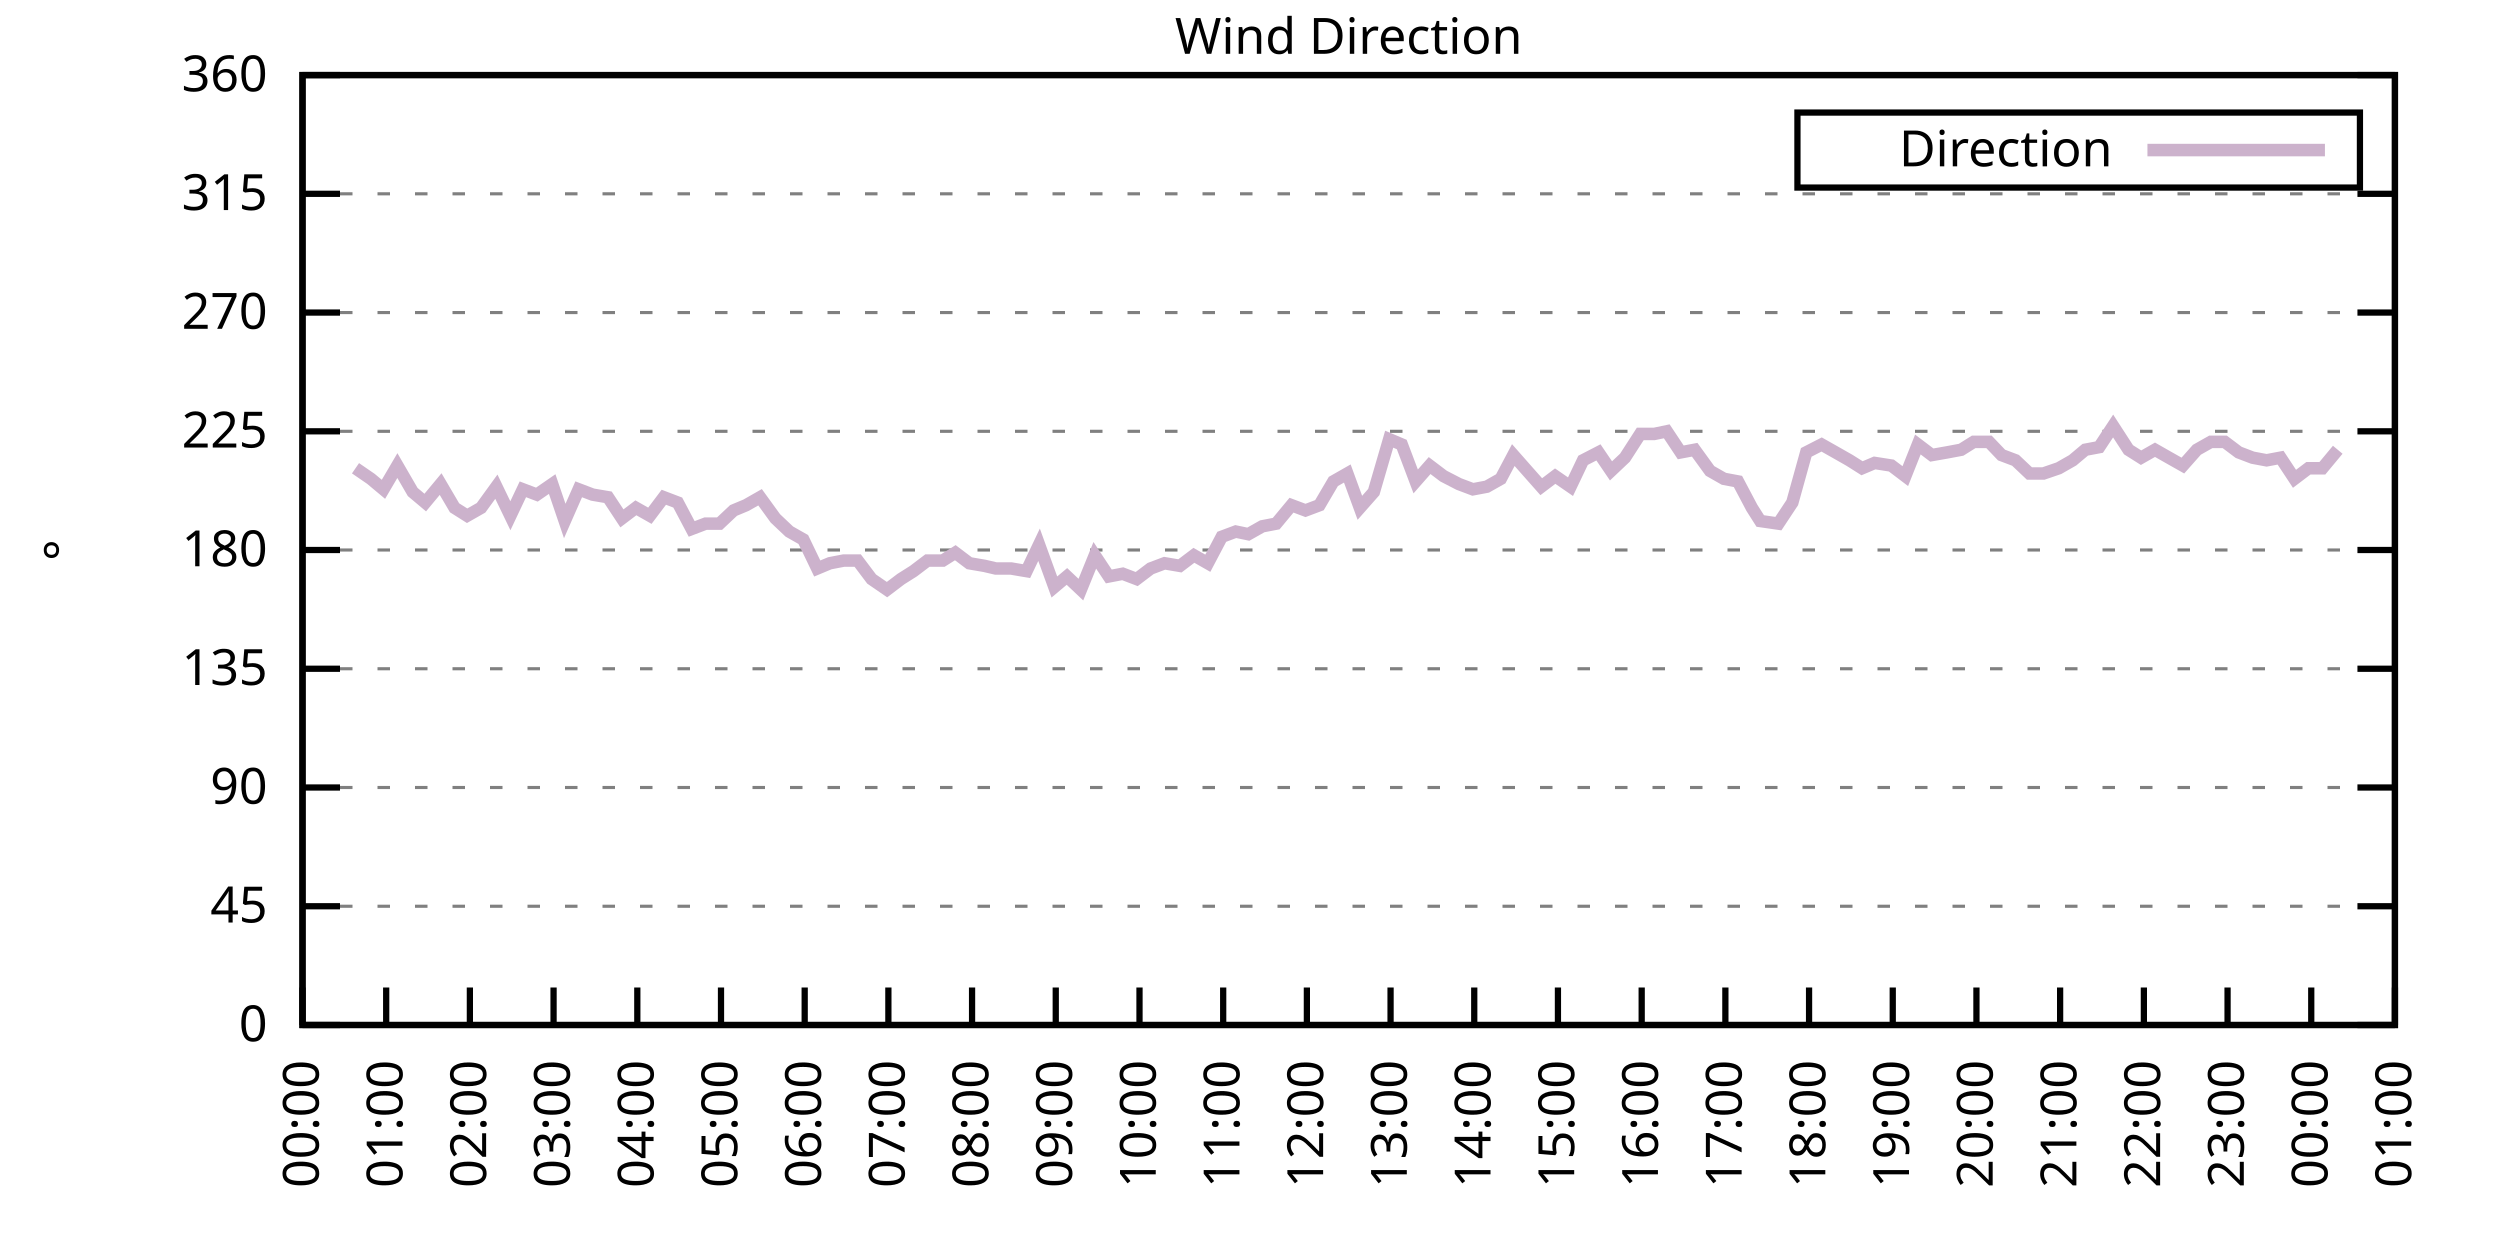
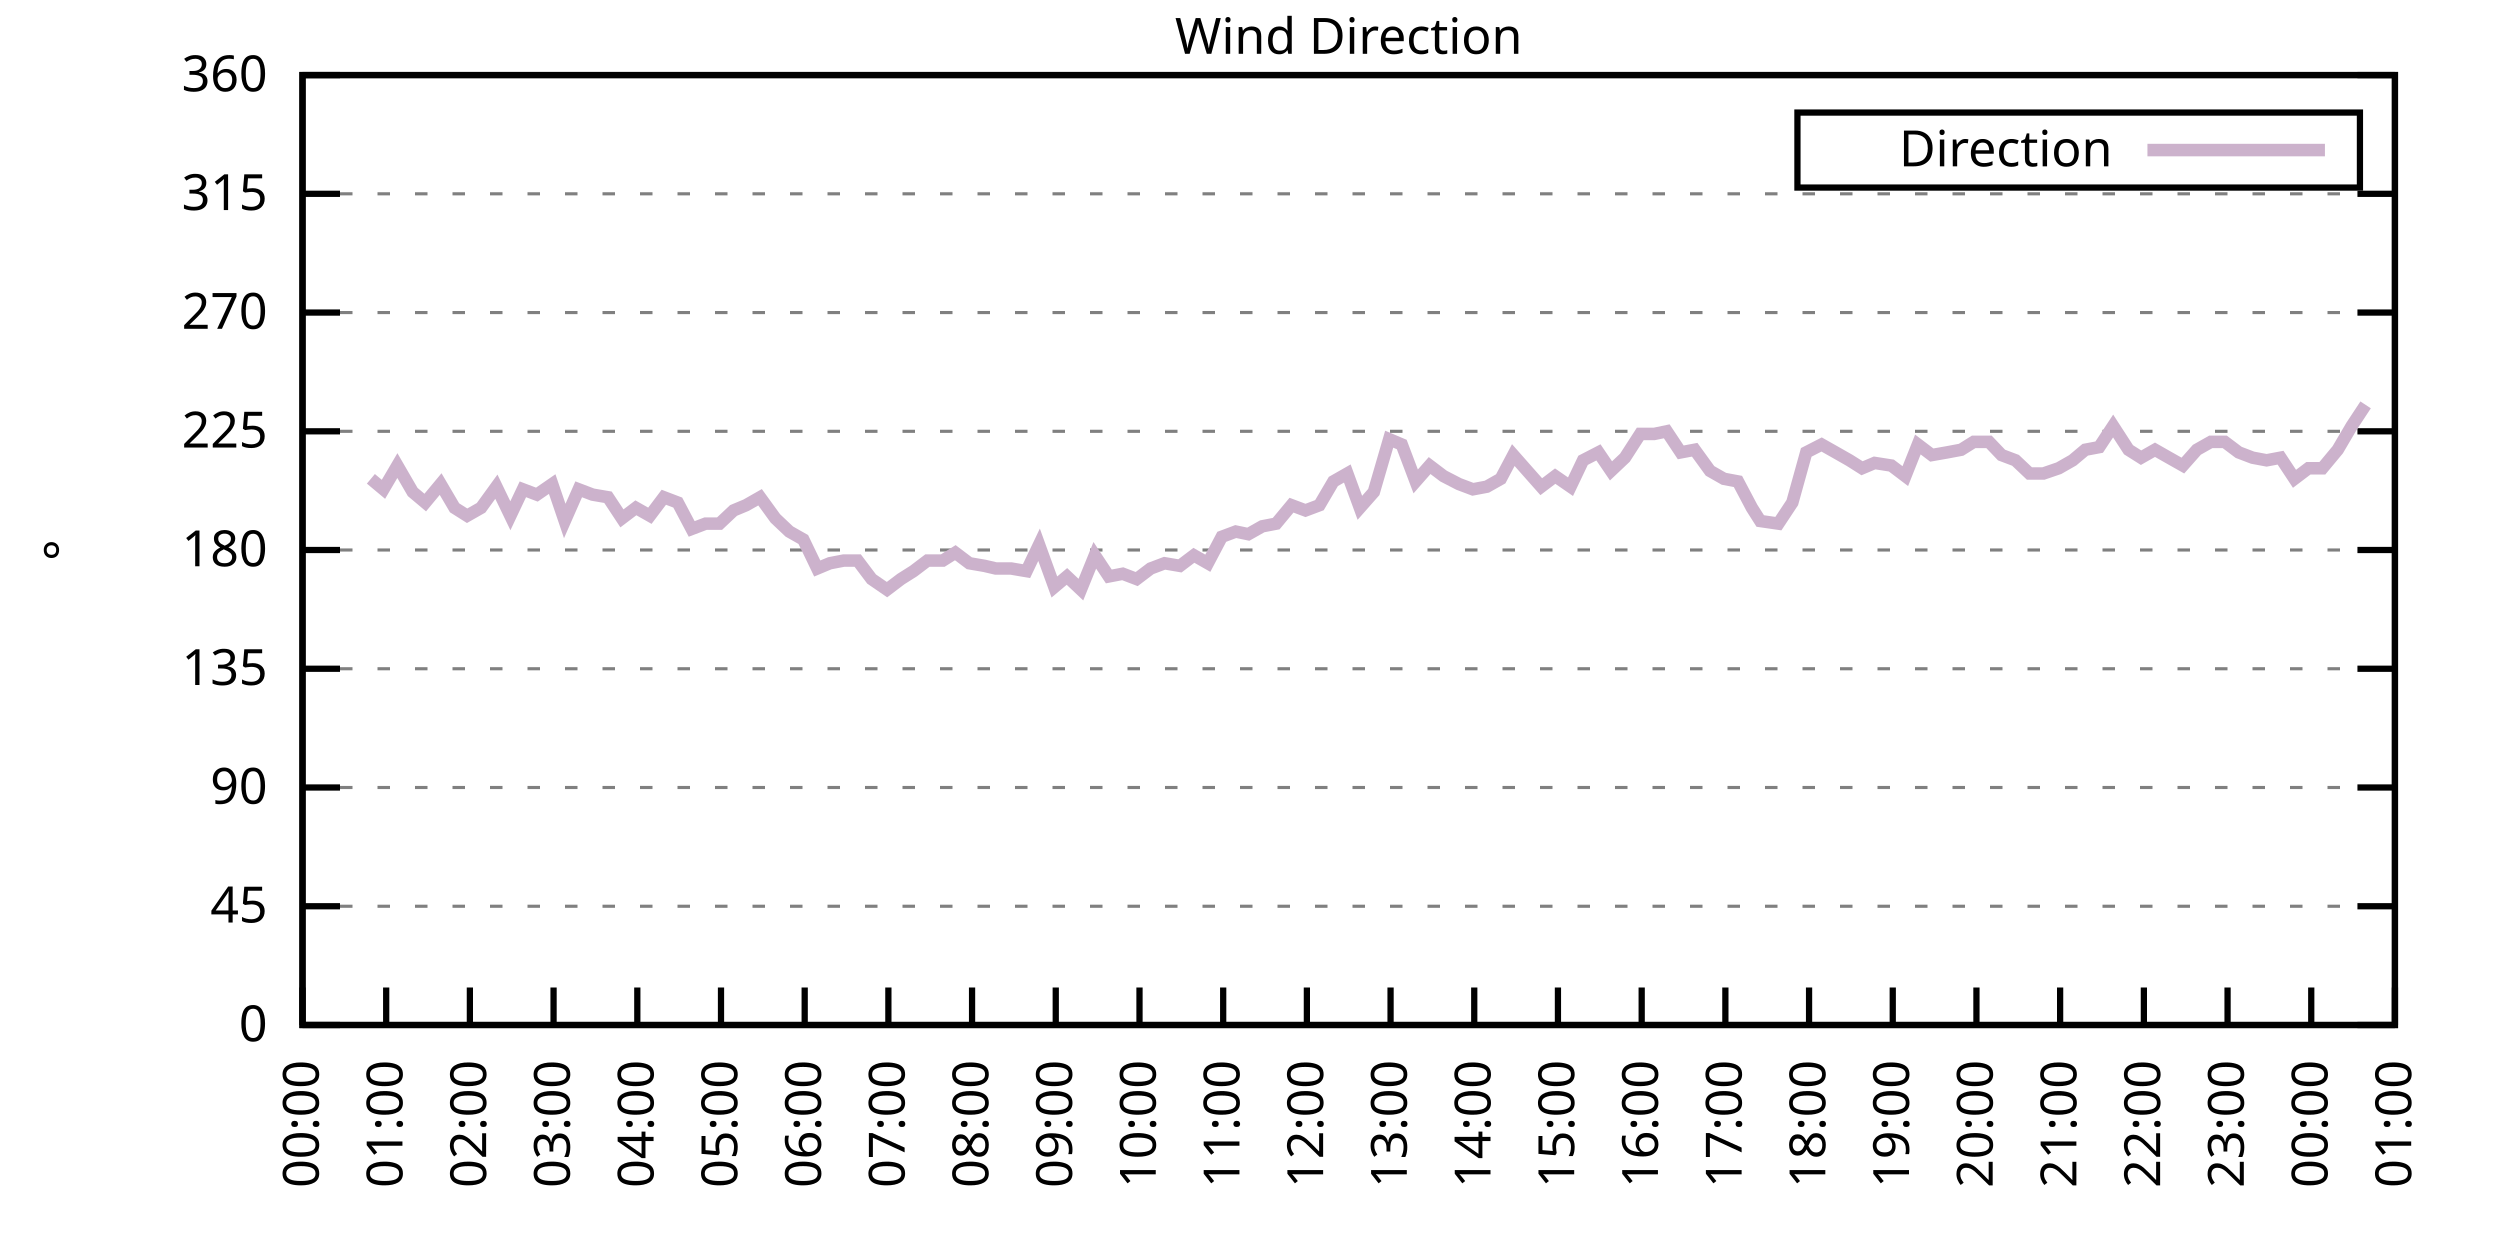
<svg xmlns="http://www.w3.org/2000/svg" xmlns:xlink="http://www.w3.org/1999/xlink" width="400" height="200" viewBox="0 0 400 200">
  <g id="gnuplot_canvas">
    <rect x="0" y="0" width="400" height="200" fill="none" />
    <defs>
      <circle id="gpDot" r="0.5" stroke-width="0.5" stroke="currentColor" />
      <path id="gpPt0" stroke-width="0.333" stroke="currentColor" d="M-1,0 h2 M0,-1 v2" />
      <path id="gpPt1" stroke-width="0.333" stroke="currentColor" d="M-1,-1 L1,1 M1,-1 L-1,1" />
      <path id="gpPt2" stroke-width="0.333" stroke="currentColor" d="M-1,0 L1,0 M0,-1 L0,1 M-1,-1 L1,1 M-1,1 L1,-1" />
      <rect id="gpPt3" stroke-width="0.333" stroke="currentColor" x="-1" y="-1" width="2" height="2" />
      <rect id="gpPt4" stroke-width="0.333" stroke="currentColor" fill="currentColor" x="-1" y="-1" width="2" height="2" />
      <circle id="gpPt5" stroke-width="0.333" stroke="currentColor" cx="0" cy="0" r="1" />
      <use xlink:href="#gpPt5" id="gpPt6" fill="currentColor" stroke="none" />
      <path id="gpPt7" stroke-width="0.333" stroke="currentColor" d="M0,-1.33 L-1.33,0.67 L1.33,0.67 z" />
      <use xlink:href="#gpPt7" id="gpPt8" fill="currentColor" stroke="none" />
      <use xlink:href="#gpPt7" id="gpPt9" stroke="currentColor" transform="rotate(180)" />
      <use xlink:href="#gpPt9" id="gpPt10" fill="currentColor" stroke="none" />
      <use xlink:href="#gpPt3" id="gpPt11" stroke="currentColor" transform="rotate(45)" />
      <use xlink:href="#gpPt11" id="gpPt12" fill="currentColor" stroke="none" />
      <path id="gpPt13" stroke-width="0.333" stroke="currentColor" d="M0,1.330 L1.265,0.411 L0.782,-1.067 L-0.782,-1.076 L-1.265,0.411 z" />
      <use xlink:href="#gpPt13" id="gpPt14" fill="currentColor" stroke="none" />
      <filter id="textbox" filterUnits="objectBoundingBox" x="0" y="0" height="1" width="1">
        <feFlood flood-color="white" flood-opacity="1" result="bgnd" />
        <feComposite in="SourceGraphic" in2="bgnd" operator="atop" />
      </filter>
      <filter id="greybox" filterUnits="objectBoundingBox" x="0" y="0" height="1" width="1">
        <feFlood flood-color="lightgrey" flood-opacity="1" result="grey" />
        <feComposite in="SourceGraphic" in2="grey" operator="atop" />
      </filter>
    </defs>
    <g fill="none" color="white" stroke="currentColor" stroke-width="1.00" stroke-linecap="butt" stroke-linejoin="miter">
</g>
    <g fill="none" color="black" stroke="currentColor" stroke-width="1.00" stroke-linecap="butt" stroke-linejoin="miter">
      <g stroke="none" shape-rendering="crispEdges">
        <polygon fill="rgb(255, 255, 255)" points="48.40,164.00 383.18,164.00 383.18,12.02 48.40,12.02 " />
      </g>
    </g>
    <g fill="none" color="black" stroke="currentColor" stroke-width="1.00" stroke-linecap="butt" stroke-linejoin="miter">
</g>
    <g fill="none" color="black" stroke="black" stroke-width="0.50" stroke-linecap="butt" stroke-linejoin="miter">
</g>
    <g fill="none" color="gray" stroke="currentColor" stroke-width="0.50" stroke-linecap="butt" stroke-linejoin="miter">
      <path stroke="gray" stroke-dasharray="2,4" class="gridline" d="M48.40,164.00 L383.19,164.00  " />
    </g>
    <g fill="none" color="gray" stroke="gray" stroke-width="1.00" stroke-linecap="butt" stroke-linejoin="miter">
</g>
    <g fill="none" color="black" stroke="currentColor" stroke-width="1.00" stroke-linecap="butt" stroke-linejoin="miter">
      <path stroke="black" d="M48.40,164.00 L54.40,164.00 M383.19,164.00 L377.19,164.00  " />
      <g transform="translate(42.80,166.60)" stroke="none" fill="black" font-family="Sans" font-size="8.00" text-anchor="end">
        <text>
          <tspan font-family="Sans"> 0</tspan>
        </text>
      </g>
    </g>
    <g fill="none" color="black" stroke="currentColor" stroke-width="1.00" stroke-linecap="butt" stroke-linejoin="miter">
</g>
    <g fill="none" color="black" stroke="black" stroke-width="0.50" stroke-linecap="butt" stroke-linejoin="miter">
</g>
    <g fill="none" color="gray" stroke="currentColor" stroke-width="0.50" stroke-linecap="butt" stroke-linejoin="miter">
      <path stroke="gray" stroke-dasharray="2,4" class="gridline" d="M48.40,145.00 L383.19,145.00  " />
    </g>
    <g fill="none" color="gray" stroke="gray" stroke-width="1.00" stroke-linecap="butt" stroke-linejoin="miter">
</g>
    <g fill="none" color="black" stroke="currentColor" stroke-width="1.00" stroke-linecap="butt" stroke-linejoin="miter">
      <path stroke="black" d="M48.40,145.00 L54.40,145.00 M383.19,145.00 L377.19,145.00  " />
      <g transform="translate(42.80,147.60)" stroke="none" fill="black" font-family="Sans" font-size="8.00" text-anchor="end">
        <text>
          <tspan font-family="Sans"> 45</tspan>
        </text>
      </g>
    </g>
    <g fill="none" color="black" stroke="currentColor" stroke-width="1.00" stroke-linecap="butt" stroke-linejoin="miter">
</g>
    <g fill="none" color="black" stroke="black" stroke-width="0.50" stroke-linecap="butt" stroke-linejoin="miter">
</g>
    <g fill="none" color="gray" stroke="currentColor" stroke-width="0.50" stroke-linecap="butt" stroke-linejoin="miter">
      <path stroke="gray" stroke-dasharray="2,4" class="gridline" d="M48.40,126.00 L383.19,126.00  " />
    </g>
    <g fill="none" color="gray" stroke="gray" stroke-width="1.00" stroke-linecap="butt" stroke-linejoin="miter">
</g>
    <g fill="none" color="black" stroke="currentColor" stroke-width="1.00" stroke-linecap="butt" stroke-linejoin="miter">
      <path stroke="black" d="M48.40,126.00 L54.40,126.00 M383.19,126.00 L377.19,126.00  " />
      <g transform="translate(42.80,128.60)" stroke="none" fill="black" font-family="Sans" font-size="8.00" text-anchor="end">
        <text>
          <tspan font-family="Sans"> 90</tspan>
        </text>
      </g>
    </g>
    <g fill="none" color="black" stroke="currentColor" stroke-width="1.00" stroke-linecap="butt" stroke-linejoin="miter">
</g>
    <g fill="none" color="black" stroke="black" stroke-width="0.50" stroke-linecap="butt" stroke-linejoin="miter">
</g>
    <g fill="none" color="gray" stroke="currentColor" stroke-width="0.50" stroke-linecap="butt" stroke-linejoin="miter">
      <path stroke="gray" stroke-dasharray="2,4" class="gridline" d="M48.40,107.00 L383.19,107.00  " />
    </g>
    <g fill="none" color="gray" stroke="gray" stroke-width="1.00" stroke-linecap="butt" stroke-linejoin="miter">
</g>
    <g fill="none" color="black" stroke="currentColor" stroke-width="1.00" stroke-linecap="butt" stroke-linejoin="miter">
      <path stroke="black" d="M48.40,107.00 L54.40,107.00 M383.19,107.00 L377.19,107.00  " />
      <g transform="translate(42.80,109.60)" stroke="none" fill="black" font-family="Sans" font-size="8.00" text-anchor="end">
        <text>
          <tspan font-family="Sans"> 135</tspan>
        </text>
      </g>
    </g>
    <g fill="none" color="black" stroke="currentColor" stroke-width="1.00" stroke-linecap="butt" stroke-linejoin="miter">
</g>
    <g fill="none" color="black" stroke="black" stroke-width="0.50" stroke-linecap="butt" stroke-linejoin="miter">
</g>
    <g fill="none" color="gray" stroke="currentColor" stroke-width="0.50" stroke-linecap="butt" stroke-linejoin="miter">
      <path stroke="gray" stroke-dasharray="2,4" class="gridline" d="M48.40,88.00 L383.19,88.00  " />
    </g>
    <g fill="none" color="gray" stroke="gray" stroke-width="1.00" stroke-linecap="butt" stroke-linejoin="miter">
</g>
    <g fill="none" color="black" stroke="currentColor" stroke-width="1.00" stroke-linecap="butt" stroke-linejoin="miter">
      <path stroke="black" d="M48.40,88.00 L54.40,88.00 M383.19,88.00 L377.19,88.00  " />
      <g transform="translate(42.80,90.60)" stroke="none" fill="black" font-family="Sans" font-size="8.00" text-anchor="end">
        <text>
          <tspan font-family="Sans"> 180</tspan>
        </text>
      </g>
    </g>
    <g fill="none" color="black" stroke="currentColor" stroke-width="1.00" stroke-linecap="butt" stroke-linejoin="miter">
</g>
    <g fill="none" color="black" stroke="black" stroke-width="0.50" stroke-linecap="butt" stroke-linejoin="miter">
</g>
    <g fill="none" color="gray" stroke="currentColor" stroke-width="0.50" stroke-linecap="butt" stroke-linejoin="miter">
      <path stroke="gray" stroke-dasharray="2,4" class="gridline" d="M48.40,69.01 L383.19,69.01  " />
    </g>
    <g fill="none" color="gray" stroke="gray" stroke-width="1.00" stroke-linecap="butt" stroke-linejoin="miter">
</g>
    <g fill="none" color="black" stroke="currentColor" stroke-width="1.00" stroke-linecap="butt" stroke-linejoin="miter">
      <path stroke="black" d="M48.40,69.01 L54.40,69.01 M383.19,69.01 L377.19,69.01  " />
      <g transform="translate(42.80,71.61)" stroke="none" fill="black" font-family="Sans" font-size="8.00" text-anchor="end">
        <text>
          <tspan font-family="Sans"> 225</tspan>
        </text>
      </g>
    </g>
    <g fill="none" color="black" stroke="currentColor" stroke-width="1.00" stroke-linecap="butt" stroke-linejoin="miter">
</g>
    <g fill="none" color="black" stroke="black" stroke-width="0.50" stroke-linecap="butt" stroke-linejoin="miter">
</g>
    <g fill="none" color="gray" stroke="currentColor" stroke-width="0.50" stroke-linecap="butt" stroke-linejoin="miter">
      <path stroke="gray" stroke-dasharray="2,4" class="gridline" d="M48.40,50.01 L383.19,50.01  " />
    </g>
    <g fill="none" color="gray" stroke="gray" stroke-width="1.00" stroke-linecap="butt" stroke-linejoin="miter">
</g>
    <g fill="none" color="black" stroke="currentColor" stroke-width="1.00" stroke-linecap="butt" stroke-linejoin="miter">
      <path stroke="black" d="M48.40,50.01 L54.40,50.01 M383.19,50.01 L377.19,50.01  " />
      <g transform="translate(42.80,52.61)" stroke="none" fill="black" font-family="Sans" font-size="8.00" text-anchor="end">
        <text>
          <tspan font-family="Sans"> 270</tspan>
        </text>
      </g>
    </g>
    <g fill="none" color="black" stroke="currentColor" stroke-width="1.00" stroke-linecap="butt" stroke-linejoin="miter">
</g>
    <g fill="none" color="black" stroke="black" stroke-width="0.50" stroke-linecap="butt" stroke-linejoin="miter">
</g>
    <g fill="none" color="gray" stroke="currentColor" stroke-width="0.50" stroke-linecap="butt" stroke-linejoin="miter">
      <path stroke="gray" stroke-dasharray="2,4" class="gridline" d="M48.40,31.01 L383.19,31.01  " />
    </g>
    <g fill="none" color="gray" stroke="gray" stroke-width="1.00" stroke-linecap="butt" stroke-linejoin="miter">
</g>
    <g fill="none" color="black" stroke="currentColor" stroke-width="1.00" stroke-linecap="butt" stroke-linejoin="miter">
      <path stroke="black" d="M48.40,31.01 L54.40,31.01 M383.19,31.01 L377.19,31.01  " />
      <g transform="translate(42.80,33.61)" stroke="none" fill="black" font-family="Sans" font-size="8.00" text-anchor="end">
        <text>
          <tspan font-family="Sans"> 315</tspan>
        </text>
      </g>
    </g>
    <g fill="none" color="black" stroke="currentColor" stroke-width="1.00" stroke-linecap="butt" stroke-linejoin="miter">
</g>
    <g fill="none" color="black" stroke="black" stroke-width="0.50" stroke-linecap="butt" stroke-linejoin="miter">
</g>
    <g fill="none" color="gray" stroke="currentColor" stroke-width="0.50" stroke-linecap="butt" stroke-linejoin="miter">
      <path stroke="gray" stroke-dasharray="2,4" class="gridline" d="M48.40,12.01 L383.19,12.01  " />
    </g>
    <g fill="none" color="gray" stroke="gray" stroke-width="1.00" stroke-linecap="butt" stroke-linejoin="miter">
</g>
    <g fill="none" color="black" stroke="currentColor" stroke-width="1.00" stroke-linecap="butt" stroke-linejoin="miter">
      <path stroke="black" d="M48.40,12.01 L54.40,12.01 M383.19,12.01 L377.19,12.01  " />
      <g transform="translate(42.80,14.61)" stroke="none" fill="black" font-family="Sans" font-size="8.00" text-anchor="end">
        <text>
          <tspan font-family="Sans"> 360</tspan>
        </text>
      </g>
    </g>
    <g fill="none" color="black" stroke="currentColor" stroke-width="1.00" stroke-linecap="butt" stroke-linejoin="miter">
      <path stroke="black" d="M48.40,164.00 L48.40,158.00  " />
      <g transform="translate(51.00,169.60) rotate(270.00)" stroke="none" fill="black" font-family="Sans" font-size="8.00" text-anchor="end">
        <text>
          <tspan font-family="Sans">00:00</tspan>
        </text>
      </g>
    </g>
    <g fill="none" color="black" stroke="currentColor" stroke-width="1.00" stroke-linecap="butt" stroke-linejoin="miter">
      <path stroke="black" d="M61.79,164.00 L61.79,158.00  " />
      <g transform="translate(64.39,169.60) rotate(270.00)" stroke="none" fill="black" font-family="Sans" font-size="8.00" text-anchor="end">
        <text>
          <tspan font-family="Sans">01:00</tspan>
        </text>
      </g>
    </g>
    <g fill="none" color="black" stroke="currentColor" stroke-width="1.00" stroke-linecap="butt" stroke-linejoin="miter">
      <path stroke="black" d="M75.18,164.00 L75.18,158.00  " />
      <g transform="translate(77.78,169.60) rotate(270.00)" stroke="none" fill="black" font-family="Sans" font-size="8.00" text-anchor="end">
        <text>
          <tspan font-family="Sans">02:00</tspan>
        </text>
      </g>
    </g>
    <g fill="none" color="black" stroke="currentColor" stroke-width="1.00" stroke-linecap="butt" stroke-linejoin="miter">
      <path stroke="black" d="M88.57,164.00 L88.57,158.00  " />
      <g transform="translate(91.17,169.60) rotate(270.00)" stroke="none" fill="black" font-family="Sans" font-size="8.00" text-anchor="end">
        <text>
          <tspan font-family="Sans">03:00</tspan>
        </text>
      </g>
    </g>
    <g fill="none" color="black" stroke="currentColor" stroke-width="1.00" stroke-linecap="butt" stroke-linejoin="miter">
      <path stroke="black" d="M101.97,164.00 L101.97,158.00  " />
      <g transform="translate(104.57,169.60) rotate(270.00)" stroke="none" fill="black" font-family="Sans" font-size="8.00" text-anchor="end">
        <text>
          <tspan font-family="Sans">04:00</tspan>
        </text>
      </g>
    </g>
    <g fill="none" color="black" stroke="currentColor" stroke-width="1.00" stroke-linecap="butt" stroke-linejoin="miter">
      <path stroke="black" d="M115.36,164.00 L115.36,158.00  " />
      <g transform="translate(117.96,169.60) rotate(270.00)" stroke="none" fill="black" font-family="Sans" font-size="8.00" text-anchor="end">
        <text>
          <tspan font-family="Sans">05:00</tspan>
        </text>
      </g>
    </g>
    <g fill="none" color="black" stroke="currentColor" stroke-width="1.00" stroke-linecap="butt" stroke-linejoin="miter">
      <path stroke="black" d="M128.75,164.00 L128.75,158.00  " />
      <g transform="translate(131.35,169.60) rotate(270.00)" stroke="none" fill="black" font-family="Sans" font-size="8.00" text-anchor="end">
        <text>
          <tspan font-family="Sans">06:00</tspan>
        </text>
      </g>
    </g>
    <g fill="none" color="black" stroke="currentColor" stroke-width="1.00" stroke-linecap="butt" stroke-linejoin="miter">
      <path stroke="black" d="M142.14,164.00 L142.14,158.00  " />
      <g transform="translate(144.74,169.60) rotate(270.00)" stroke="none" fill="black" font-family="Sans" font-size="8.00" text-anchor="end">
        <text>
          <tspan font-family="Sans">07:00</tspan>
        </text>
      </g>
    </g>
    <g fill="none" color="black" stroke="currentColor" stroke-width="1.00" stroke-linecap="butt" stroke-linejoin="miter">
      <path stroke="black" d="M155.53,164.00 L155.53,158.00  " />
      <g transform="translate(158.13,169.60) rotate(270.00)" stroke="none" fill="black" font-family="Sans" font-size="8.00" text-anchor="end">
        <text>
          <tspan font-family="Sans">08:00</tspan>
        </text>
      </g>
    </g>
    <g fill="none" color="black" stroke="currentColor" stroke-width="1.00" stroke-linecap="butt" stroke-linejoin="miter">
      <path stroke="black" d="M168.92,164.00 L168.92,158.00  " />
      <g transform="translate(171.52,169.60) rotate(270.00)" stroke="none" fill="black" font-family="Sans" font-size="8.00" text-anchor="end">
        <text>
          <tspan font-family="Sans">09:00</tspan>
        </text>
      </g>
    </g>
    <g fill="none" color="black" stroke="currentColor" stroke-width="1.00" stroke-linecap="butt" stroke-linejoin="miter">
      <path stroke="black" d="M182.32,164.00 L182.32,158.00  " />
      <g transform="translate(184.92,169.60) rotate(270.00)" stroke="none" fill="black" font-family="Sans" font-size="8.00" text-anchor="end">
        <text>
          <tspan font-family="Sans">10:00</tspan>
        </text>
      </g>
    </g>
    <g fill="none" color="black" stroke="currentColor" stroke-width="1.00" stroke-linecap="butt" stroke-linejoin="miter">
      <path stroke="black" d="M195.71,164.00 L195.71,158.00  " />
      <g transform="translate(198.31,169.60) rotate(270.00)" stroke="none" fill="black" font-family="Sans" font-size="8.00" text-anchor="end">
        <text>
          <tspan font-family="Sans">11:00</tspan>
        </text>
      </g>
    </g>
    <g fill="none" color="black" stroke="currentColor" stroke-width="1.00" stroke-linecap="butt" stroke-linejoin="miter">
      <path stroke="black" d="M209.10,164.00 L209.10,158.00  " />
      <g transform="translate(211.70,169.60) rotate(270.00)" stroke="none" fill="black" font-family="Sans" font-size="8.00" text-anchor="end">
        <text>
          <tspan font-family="Sans">12:00</tspan>
        </text>
      </g>
    </g>
    <g fill="none" color="black" stroke="currentColor" stroke-width="1.00" stroke-linecap="butt" stroke-linejoin="miter">
      <path stroke="black" d="M222.49,164.00 L222.49,158.00  " />
      <g transform="translate(225.09,169.60) rotate(270.00)" stroke="none" fill="black" font-family="Sans" font-size="8.00" text-anchor="end">
        <text>
          <tspan font-family="Sans">13:00</tspan>
        </text>
      </g>
    </g>
    <g fill="none" color="black" stroke="currentColor" stroke-width="1.00" stroke-linecap="butt" stroke-linejoin="miter">
      <path stroke="black" d="M235.88,164.00 L235.88,158.00  " />
      <g transform="translate(238.48,169.60) rotate(270.00)" stroke="none" fill="black" font-family="Sans" font-size="8.00" text-anchor="end">
        <text>
          <tspan font-family="Sans">14:00</tspan>
        </text>
      </g>
    </g>
    <g fill="none" color="black" stroke="currentColor" stroke-width="1.00" stroke-linecap="butt" stroke-linejoin="miter">
      <path stroke="black" d="M249.27,164.00 L249.27,158.00  " />
      <g transform="translate(251.87,169.60) rotate(270.00)" stroke="none" fill="black" font-family="Sans" font-size="8.00" text-anchor="end">
        <text>
          <tspan font-family="Sans">15:00</tspan>
        </text>
      </g>
    </g>
    <g fill="none" color="black" stroke="currentColor" stroke-width="1.00" stroke-linecap="butt" stroke-linejoin="miter">
      <path stroke="black" d="M262.67,164.00 L262.67,158.00  " />
      <g transform="translate(265.27,169.60) rotate(270.00)" stroke="none" fill="black" font-family="Sans" font-size="8.00" text-anchor="end">
        <text>
          <tspan font-family="Sans">16:00</tspan>
        </text>
      </g>
    </g>
    <g fill="none" color="black" stroke="currentColor" stroke-width="1.00" stroke-linecap="butt" stroke-linejoin="miter">
      <path stroke="black" d="M276.06,164.00 L276.06,158.00  " />
      <g transform="translate(278.66,169.60) rotate(270.00)" stroke="none" fill="black" font-family="Sans" font-size="8.00" text-anchor="end">
        <text>
          <tspan font-family="Sans">17:00</tspan>
        </text>
      </g>
    </g>
    <g fill="none" color="black" stroke="currentColor" stroke-width="1.00" stroke-linecap="butt" stroke-linejoin="miter">
      <path stroke="black" d="M289.45,164.00 L289.45,158.00  " />
      <g transform="translate(292.05,169.60) rotate(270.00)" stroke="none" fill="black" font-family="Sans" font-size="8.00" text-anchor="end">
        <text>
          <tspan font-family="Sans">18:00</tspan>
        </text>
      </g>
    </g>
    <g fill="none" color="black" stroke="currentColor" stroke-width="1.00" stroke-linecap="butt" stroke-linejoin="miter">
      <path stroke="black" d="M302.84,164.00 L302.84,158.00  " />
      <g transform="translate(305.44,169.60) rotate(270.00)" stroke="none" fill="black" font-family="Sans" font-size="8.00" text-anchor="end">
        <text>
          <tspan font-family="Sans">19:00</tspan>
        </text>
      </g>
    </g>
    <g fill="none" color="black" stroke="currentColor" stroke-width="1.00" stroke-linecap="butt" stroke-linejoin="miter">
      <path stroke="black" d="M316.23,164.00 L316.23,158.00  " />
      <g transform="translate(318.83,169.60) rotate(270.00)" stroke="none" fill="black" font-family="Sans" font-size="8.00" text-anchor="end">
        <text>
          <tspan font-family="Sans">20:00</tspan>
        </text>
      </g>
    </g>
    <g fill="none" color="black" stroke="currentColor" stroke-width="1.00" stroke-linecap="butt" stroke-linejoin="miter">
      <path stroke="black" d="M329.62,164.00 L329.62,158.00  " />
      <g transform="translate(332.22,169.60) rotate(270.00)" stroke="none" fill="black" font-family="Sans" font-size="8.00" text-anchor="end">
        <text>
          <tspan font-family="Sans">21:00</tspan>
        </text>
      </g>
    </g>
    <g fill="none" color="black" stroke="currentColor" stroke-width="1.00" stroke-linecap="butt" stroke-linejoin="miter">
      <path stroke="black" d="M343.02,164.00 L343.02,158.00  " />
      <g transform="translate(345.62,169.60) rotate(270.00)" stroke="none" fill="black" font-family="Sans" font-size="8.00" text-anchor="end">
        <text>
          <tspan font-family="Sans">22:00</tspan>
        </text>
      </g>
    </g>
    <g fill="none" color="black" stroke="currentColor" stroke-width="1.00" stroke-linecap="butt" stroke-linejoin="miter">
      <path stroke="black" d="M356.41,164.00 L356.41,158.00  " />
      <g transform="translate(359.01,169.60) rotate(270.00)" stroke="none" fill="black" font-family="Sans" font-size="8.00" text-anchor="end">
        <text>
          <tspan font-family="Sans">23:00</tspan>
        </text>
      </g>
    </g>
    <g fill="none" color="black" stroke="currentColor" stroke-width="1.00" stroke-linecap="butt" stroke-linejoin="miter">
      <path stroke="black" d="M369.80,164.00 L369.80,158.00  " />
      <g transform="translate(372.40,169.60) rotate(270.00)" stroke="none" fill="black" font-family="Sans" font-size="8.00" text-anchor="end">
        <text>
          <tspan font-family="Sans">00:00</tspan>
        </text>
      </g>
    </g>
    <g fill="none" color="black" stroke="currentColor" stroke-width="1.00" stroke-linecap="butt" stroke-linejoin="miter">
      <path stroke="black" d="M383.19,164.00 L383.19,158.00  " />
      <g transform="translate(385.79,169.60) rotate(270.00)" stroke="none" fill="black" font-family="Sans" font-size="8.00" text-anchor="end">
        <text>
          <tspan font-family="Sans">01:00</tspan>
        </text>
      </g>
    </g>
    <g fill="none" color="black" stroke="currentColor" stroke-width="1.00" stroke-linecap="butt" stroke-linejoin="miter">
</g>
    <g fill="none" color="black" stroke="currentColor" stroke-width="1.00" stroke-linecap="butt" stroke-linejoin="miter">
      <path stroke="black" d="M48.40,12.01 L48.40,164.00 L383.19,164.00 L383.19,12.01 L48.40,12.01 Z  " />
    </g>
    <g fill="none" color="black" stroke="currentColor" stroke-width="1.00" stroke-linecap="butt" stroke-linejoin="miter">
</g>
    <g fill="none" color="black" stroke="currentColor" stroke-width="1.00" stroke-linecap="butt" stroke-linejoin="miter">
      <path stroke="black" d="M287.59,30.01 L287.59,18.01 L377.59,18.01 L377.59,30.01 L287.59,30.01 Z  " />
    </g>
    <g id="Wind_direction_plot_1">
      <g fill="none" color="white" stroke="black" stroke-width="2.00" stroke-linecap="butt" stroke-linejoin="miter">
</g>
      <g fill="none" color="black" stroke="currentColor" stroke-width="2.00" stroke-linecap="butt" stroke-linejoin="miter">
        <g transform="translate(337.99,26.61)" stroke="none" fill="black" font-family="Sans" font-size="8.00" text-anchor="end">
          <text>
            <tspan font-family="Sans">Direction</tspan>
          </text>
        </g>
      </g>
      <g fill="none" color="black" stroke="currentColor" stroke-width="2.00" stroke-linecap="butt" stroke-linejoin="miter">
-         <path stroke="rgb(204, 178, 204)" d="M343.59,24.01 L371.99,24.01 M56.88,74.92 L59.34,76.61 L61.35,78.29 L63.58,74.49 L66.03,78.72 L68.04,80.41   L70.50,77.45 L72.73,81.25 L74.74,82.52 L76.97,81.25 L79.42,77.87 L81.66,82.52 L83.66,78.29 L85.90,79.14   L88.35,77.45 L90.36,83.36 L92.59,78.29 L94.82,79.14 L97.28,79.56 L99.51,82.94 L101.74,81.25 L103.98,82.52   L106.21,79.56 L108.44,80.41 L110.67,84.63 L112.90,83.78 L115.13,83.78 L117.37,81.67 L119.38,80.83 L121.61,79.56   L124.06,82.94 L126.29,85.05 L128.53,86.32 L130.76,90.96 L132.77,90.12 L135.00,89.69 L137.23,89.69 L139.46,92.65   L141.92,94.34 L144.15,92.65 L146.16,91.38 L148.39,89.69 L150.85,89.69 L152.85,88.43 L155.09,90.12 L157.54,90.54   L159.33,90.96 L161.78,90.96 L164.24,91.38 L166.25,87.16 L168.70,93.92 L170.71,92.23 L172.94,94.34 L175.17,88.85   L177.41,92.23 L179.64,91.80 L181.87,92.65 L184.10,90.96 L186.33,90.12 L188.79,90.54 L191.02,88.85 L193.25,90.12   L195.48,85.89 L197.72,85.05 L199.73,85.47 L201.96,84.21 L204.19,83.78 L206.64,80.83 L208.88,81.67 L211.11,80.83   L213.34,77.03 L215.57,75.76 L217.58,81.25 L219.81,78.72 L222.27,70.27 L224.28,71.12 L226.51,77.03 L228.74,74.49   L230.97,76.18 L233.43,77.45 L235.66,78.29 L237.89,77.87 L240.12,76.61 L242.13,72.81 L244.36,75.34 L246.60,77.87   L248.83,76.18 L251.28,77.87 L253.29,73.65 L255.75,72.38 L257.76,75.34 L259.99,73.23 L262.44,69.43 L264.67,69.43   L266.68,69.01 L268.92,72.38 L271.15,71.96 L273.60,75.34 L275.83,76.61 L278.07,77.03 L280.30,81.25 L281.64,83.36   L284.54,83.78 L286.77,80.41 L289.00,72.38 L291.46,71.12 L293.69,72.38 L295.92,73.65 L297.93,74.92 L299.94,74.07   L302.62,74.49 L304.85,76.18 L306.86,71.12 L309.09,72.81 L311.54,72.38 L313.78,71.96 L315.79,70.70 L318.24,70.70   L320.25,72.81 L322.48,73.65 L324.71,75.76 L326.95,75.76 L329.40,74.92 L331.63,73.65 L333.64,71.96 L335.87,71.54   L338.10,68.16 L340.56,71.96 L342.57,73.23 L344.80,71.96 L347.03,73.23 L349.26,74.49 L351.50,71.96 L353.73,70.70   L355.96,70.70 L358.19,72.38 L360.42,73.23 L362.66,73.65 L364.89,73.23 L367.12,76.61 L369.35,74.92 L371.58,74.92   L374.04,71.96  " />
+         <path stroke="rgb(204, 178, 204)" d="M343.59,24.01 L371.99,24.01 M59.34,76.61 L61.35,78.29 L63.58,74.49 L66.03,78.72 L68.04,80.41 L70.50,77.45   L72.73,81.25 L74.74,82.52 L76.97,81.25 L79.42,77.87 L81.66,82.52 L83.66,78.29 L85.90,79.14 L88.35,77.45   L90.36,83.36 L92.59,78.29 L94.82,79.14 L97.28,79.56 L99.51,82.94 L101.74,81.25 L103.98,82.52 L106.21,79.56   L108.44,80.41 L110.67,84.63 L112.90,83.78 L115.13,83.78 L117.37,81.67 L119.38,80.83 L121.61,79.56 L124.06,82.94   L126.29,85.05 L128.53,86.32 L130.76,90.96 L132.77,90.12 L135.00,89.69 L137.23,89.69 L139.46,92.65 L141.92,94.34   L144.15,92.65 L146.16,91.38 L148.39,89.69 L150.85,89.69 L152.85,88.43 L155.09,90.12 L157.54,90.54 L159.33,90.96   L161.78,90.96 L164.24,91.38 L166.25,87.16 L168.70,93.92 L170.71,92.23 L172.94,94.34 L175.17,88.85 L177.41,92.23   L179.64,91.80 L181.87,92.65 L184.10,90.96 L186.33,90.12 L188.79,90.54 L191.02,88.85 L193.25,90.12 L195.48,85.89   L197.72,85.05 L199.73,85.47 L201.96,84.21 L204.19,83.78 L206.64,80.83 L208.88,81.67 L211.11,80.83 L213.34,77.03   L215.57,75.76 L217.58,81.25 L219.81,78.72 L222.27,70.27 L224.28,71.12 L226.51,77.03 L228.74,74.49 L230.97,76.18   L233.43,77.45 L235.66,78.29 L237.89,77.87 L240.12,76.61 L242.13,72.81 L244.36,75.34 L246.60,77.87 L248.83,76.18   L251.28,77.87 L253.29,73.65 L255.75,72.38 L257.76,75.34 L259.99,73.23 L262.44,69.43 L264.67,69.43 L266.68,69.01   L268.92,72.38 L271.15,71.96 L273.60,75.34 L275.83,76.61 L278.07,77.03 L280.30,81.25 L281.64,83.36 L284.54,83.78   L286.77,80.41 L289.00,72.38 L291.46,71.12 L293.69,72.38 L295.92,73.65 L297.93,74.92 L299.94,74.07 L302.62,74.49   L304.85,76.18 L306.86,71.12 L309.09,72.81 L311.54,72.38 L313.78,71.96 L315.79,70.70 L318.24,70.70 L320.25,72.81   L322.48,73.65 L324.71,75.76 L326.95,75.76 L329.40,74.92 L331.63,73.65 L333.64,71.96 L335.87,71.54 L338.10,68.16   L340.56,71.96 L342.57,73.23 L344.80,71.96 L347.03,73.23 L349.26,74.49 L351.50,71.96 L353.73,70.70 L355.96,70.70   L358.19,72.38 L360.42,73.23 L362.66,73.65 L364.89,73.23 L367.12,76.61 L369.35,74.92 L371.58,74.92 L374.04,71.96   L376.27,68.16 L378.50,64.78  " />
      </g>
    </g>
    <g fill="none" color="black" stroke="currentColor" stroke-width="2.00" stroke-linecap="butt" stroke-linejoin="miter">
</g>
    <g fill="none" color="black" stroke="black" stroke-width="1.00" stroke-linecap="butt" stroke-linejoin="miter">
</g>
    <g fill="none" color="black" stroke="currentColor" stroke-width="1.00" stroke-linecap="butt" stroke-linejoin="miter">
      <path stroke="black" d="M48.40,12.01 L48.40,164.00 L383.19,164.00 L383.19,12.01 L48.40,12.01 Z  " />
      <g transform="translate(12.80,88.01) rotate(270.00)" stroke="none" fill="black" font-family="Sans" font-size="8.00" text-anchor="middle">
        <text>
          <tspan font-family="Sans">°</tspan>
        </text>
      </g>
    </g>
    <g fill="none" color="black" stroke="currentColor" stroke-width="1.00" stroke-linecap="butt" stroke-linejoin="miter">
</g>
    <g fill="none" color="black" stroke="currentColor" stroke-width="1.00" stroke-linecap="butt" stroke-linejoin="miter">
      <g transform="translate(215.79,8.61)" stroke="none" fill="black" font-family="Sans" font-size="8.00" text-anchor="middle">
        <text>
          <tspan font-family="Sans">Wind Direction</tspan>
        </text>
      </g>
    </g>
    <g fill="none" color="black" stroke="currentColor" stroke-width="1.00" stroke-linecap="butt" stroke-linejoin="miter">
</g>
  </g>
</svg>
